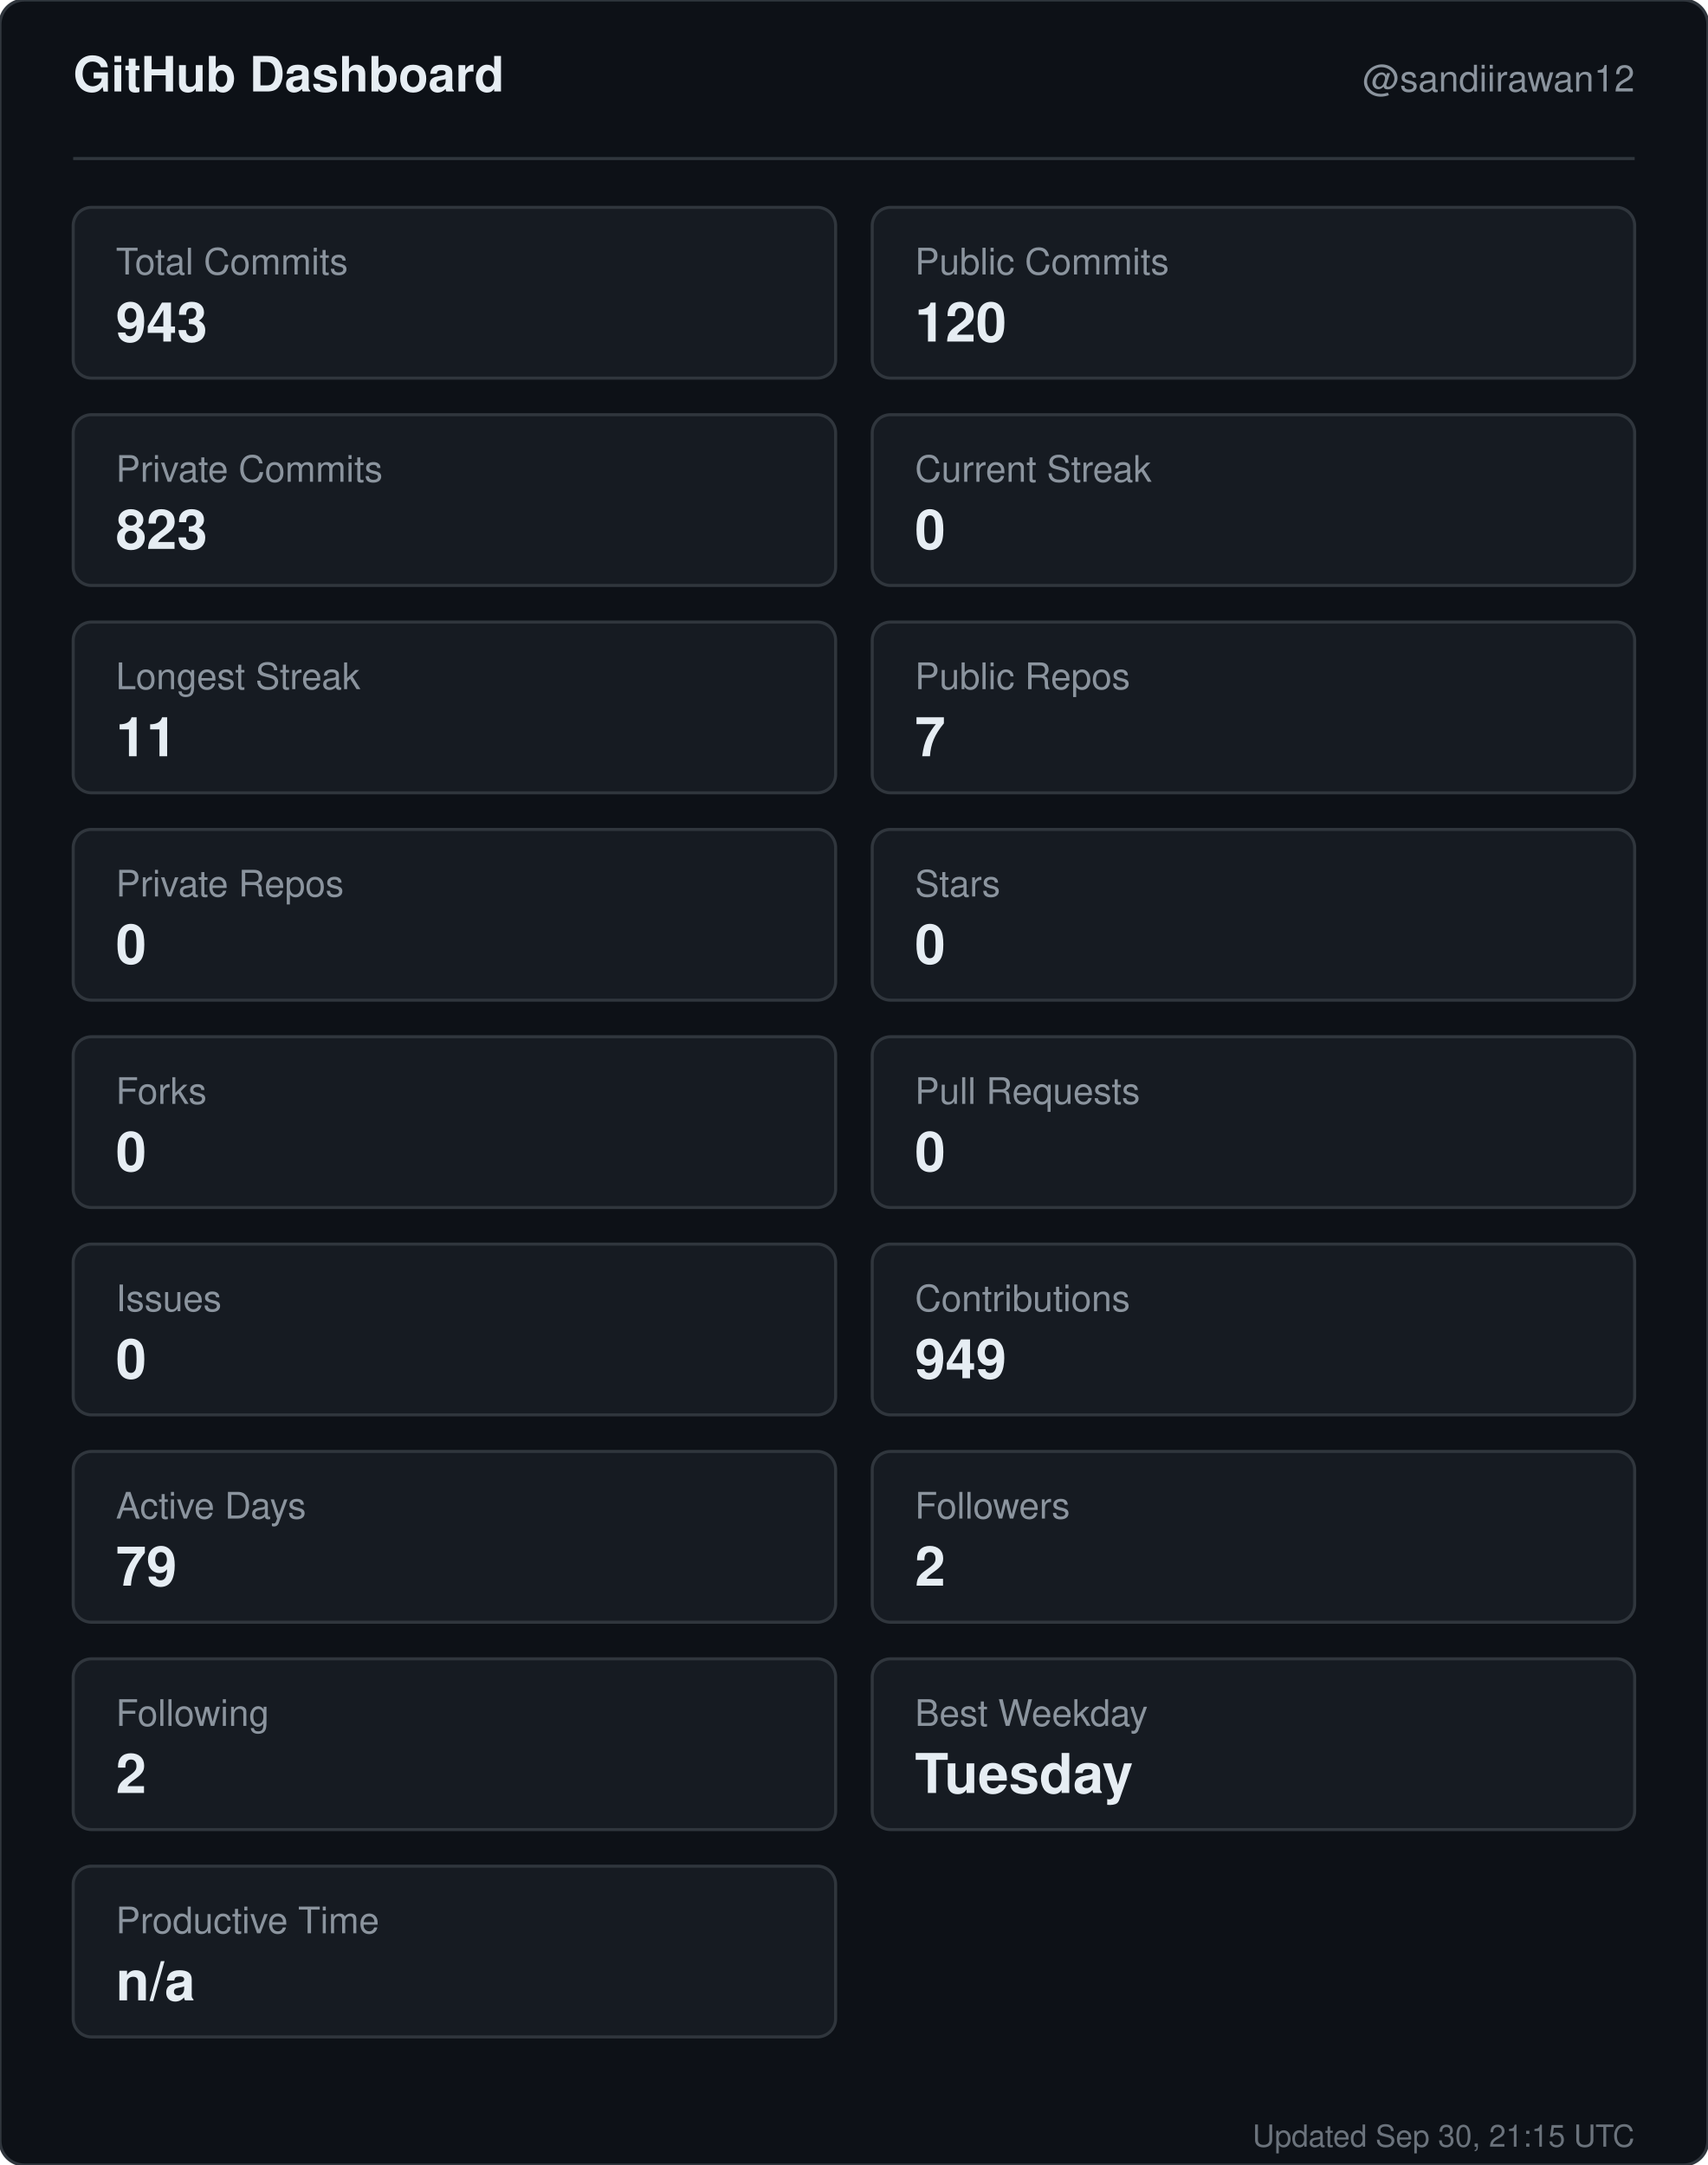
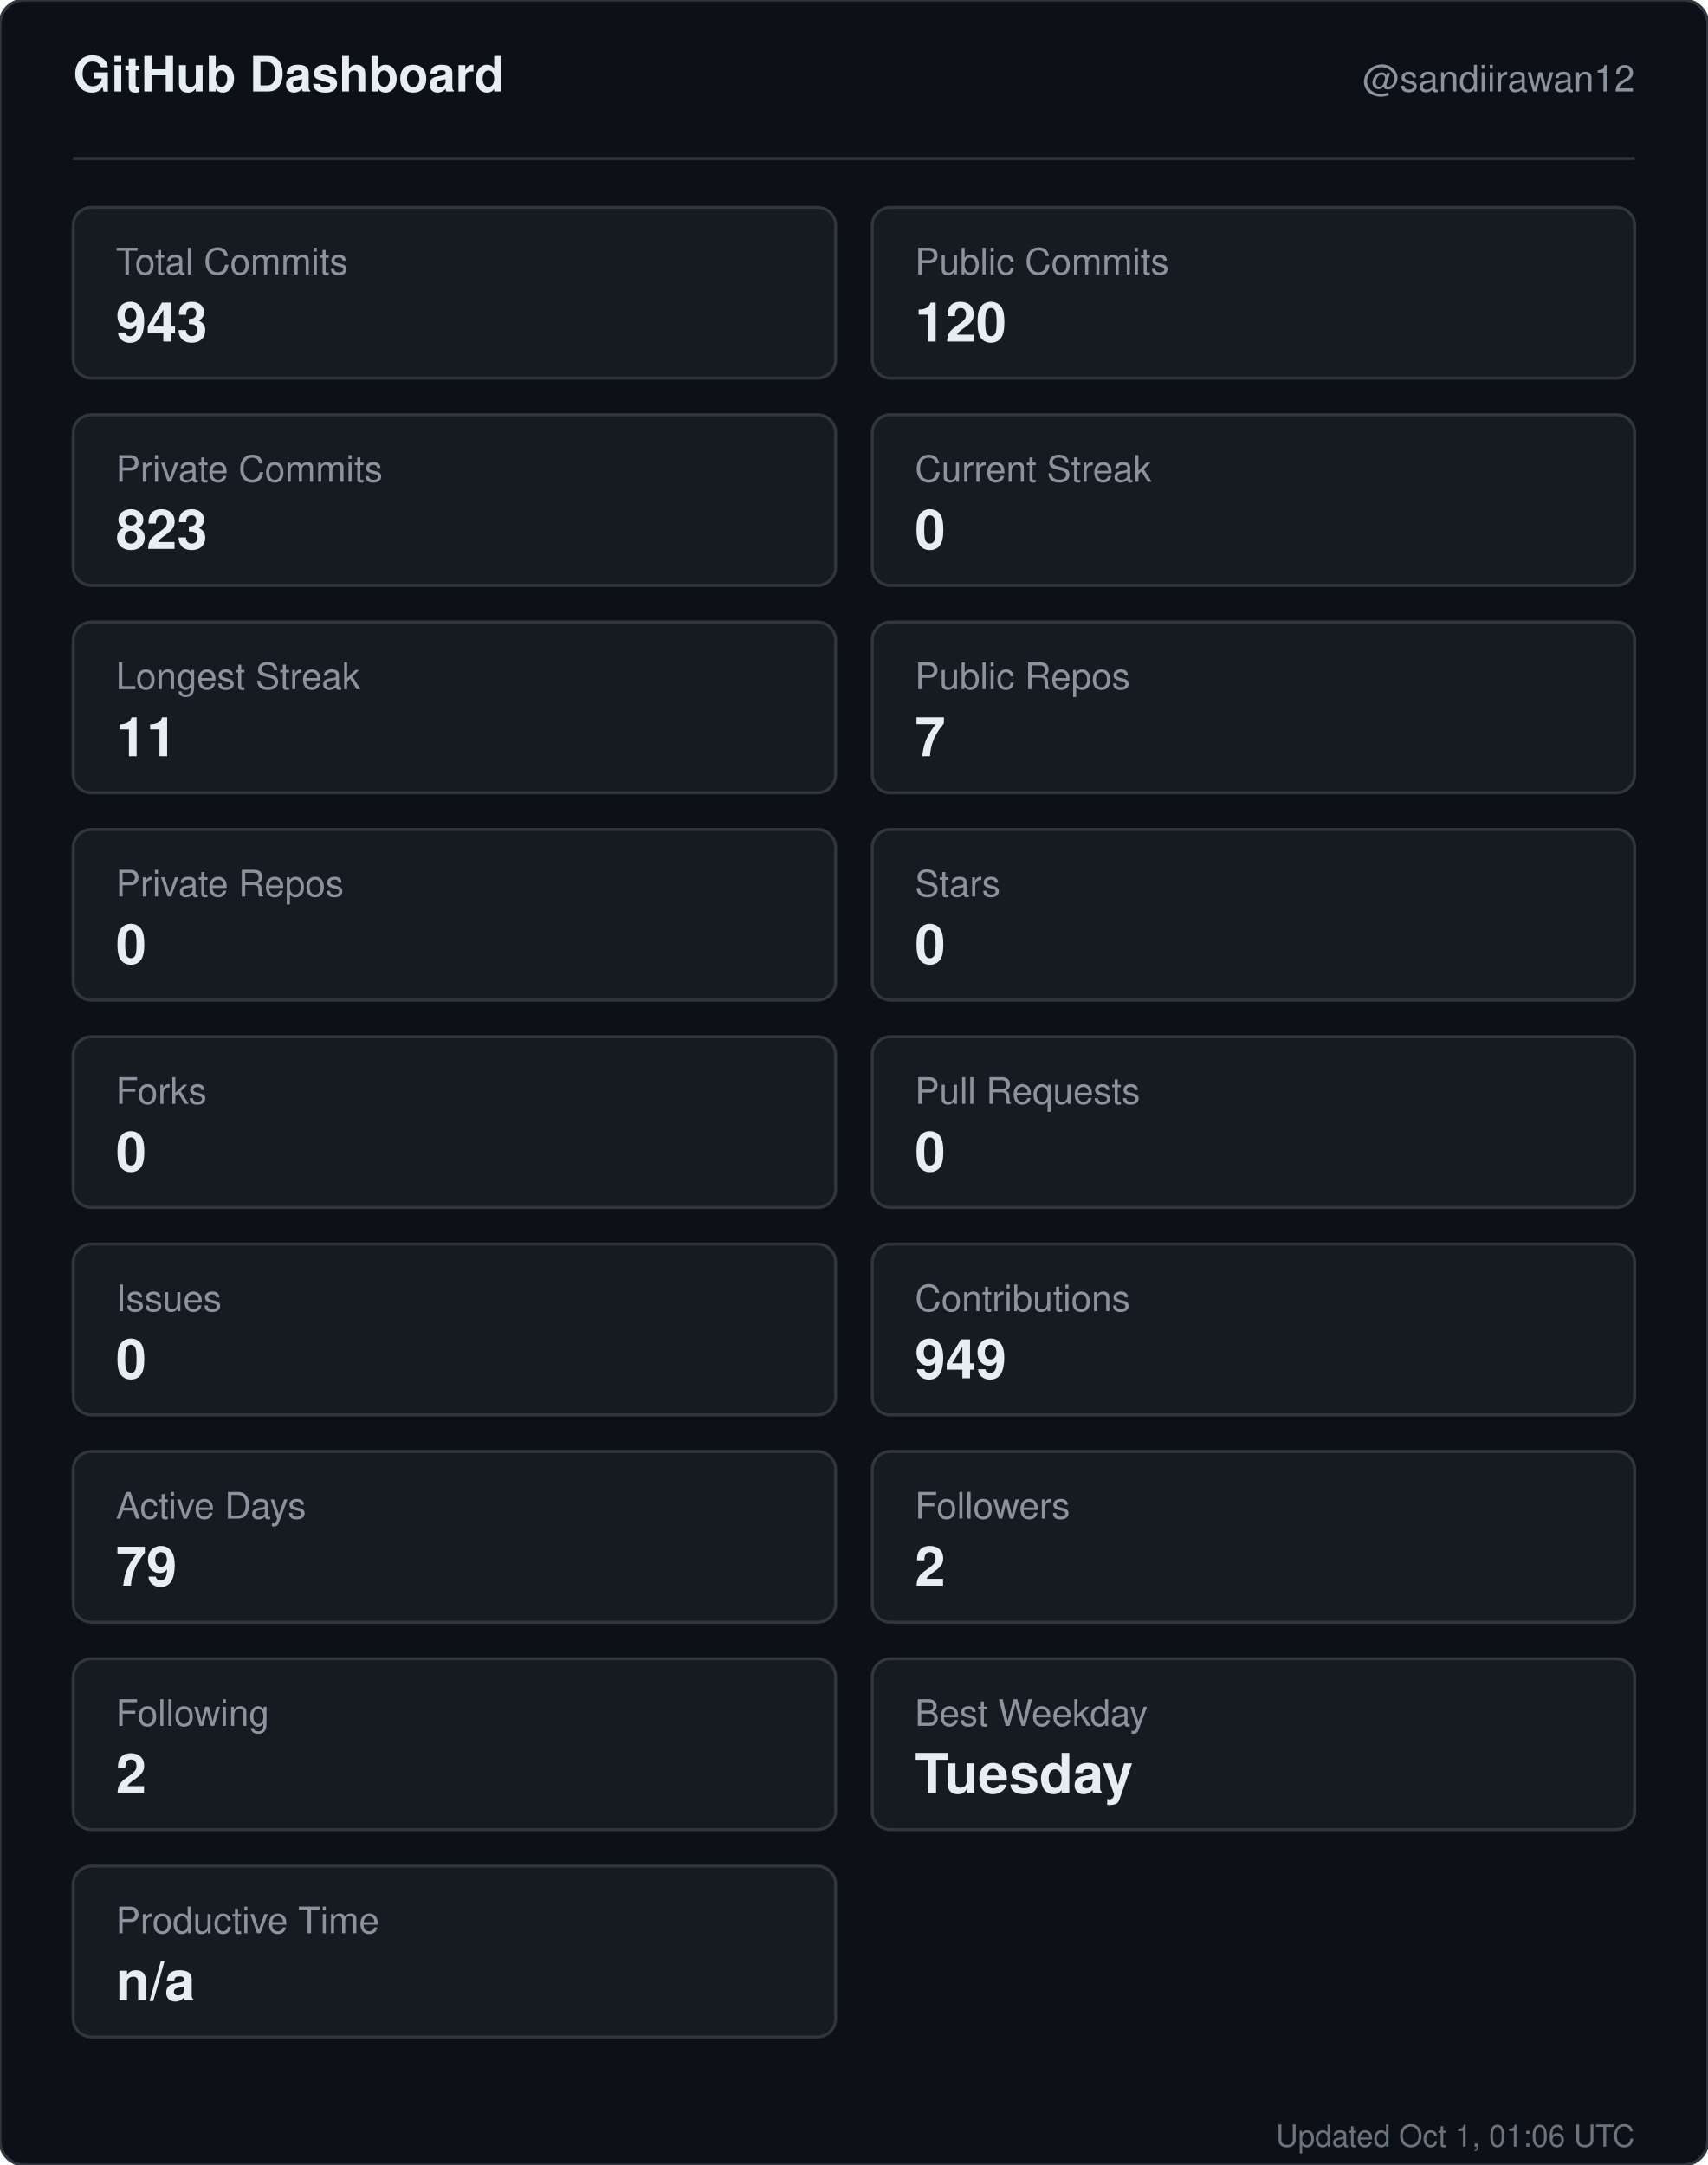
<svg xmlns="http://www.w3.org/2000/svg" width="560" height="710" viewBox="0 0 560 710" role="img" aria-label="GitHub dashboard for sandiirawan12">
  <rect width="560" height="710" rx="8" fill="#0d1117" stroke="#30363d" />
  <g font-family="-apple-system, BlinkMacSystemFont, Segoe UI, Helvetica, Arial, sans-serif">
    <text x="24" y="30" fill="#e6edf3" font-size="16" font-weight="700">GitHub Dashboard</text>
    <text x="536" y="30" fill="#8b949e" font-size="12" text-anchor="end">@sandiirawan12</text>
    <line x1="24" y1="52" x2="536" y2="52" stroke="#30363d" />
    <rect x="24" y="68" width="250" height="56" rx="6" fill="#161b22" stroke="#30363d" />
    <text x="38" y="90" fill="#8b949e" font-size="12">Total Commits</text>
    <text x="38" y="112" fill="#e6edf3" font-size="18" font-weight="700">943</text>
    <rect x="286" y="68" width="250" height="56" rx="6" fill="#161b22" stroke="#30363d" />
    <text x="300" y="90" fill="#8b949e" font-size="12">Public Commits</text>
    <text x="300" y="112" fill="#e6edf3" font-size="18" font-weight="700">120</text>
    <rect x="24" y="136" width="250" height="56" rx="6" fill="#161b22" stroke="#30363d" />
    <text x="38" y="158" fill="#8b949e" font-size="12">Private Commits</text>
    <text x="38" y="180" fill="#e6edf3" font-size="18" font-weight="700">823</text>
    <rect x="286" y="136" width="250" height="56" rx="6" fill="#161b22" stroke="#30363d" />
    <text x="300" y="158" fill="#8b949e" font-size="12">Current Streak</text>
    <text x="300" y="180" fill="#e6edf3" font-size="18" font-weight="700">0</text>
    <rect x="24" y="204" width="250" height="56" rx="6" fill="#161b22" stroke="#30363d" />
    <text x="38" y="226" fill="#8b949e" font-size="12">Longest Streak</text>
    <text x="38" y="248" fill="#e6edf3" font-size="18" font-weight="700">11</text>
    <rect x="286" y="204" width="250" height="56" rx="6" fill="#161b22" stroke="#30363d" />
    <text x="300" y="226" fill="#8b949e" font-size="12">Public Repos</text>
    <text x="300" y="248" fill="#e6edf3" font-size="18" font-weight="700">7</text>
    <rect x="24" y="272" width="250" height="56" rx="6" fill="#161b22" stroke="#30363d" />
    <text x="38" y="294" fill="#8b949e" font-size="12">Private Repos</text>
    <text x="38" y="316" fill="#e6edf3" font-size="18" font-weight="700">0</text>
    <rect x="286" y="272" width="250" height="56" rx="6" fill="#161b22" stroke="#30363d" />
    <text x="300" y="294" fill="#8b949e" font-size="12">Stars</text>
    <text x="300" y="316" fill="#e6edf3" font-size="18" font-weight="700">0</text>
    <rect x="24" y="340" width="250" height="56" rx="6" fill="#161b22" stroke="#30363d" />
    <text x="38" y="362" fill="#8b949e" font-size="12">Forks</text>
    <text x="38" y="384" fill="#e6edf3" font-size="18" font-weight="700">0</text>
    <rect x="286" y="340" width="250" height="56" rx="6" fill="#161b22" stroke="#30363d" />
    <text x="300" y="362" fill="#8b949e" font-size="12">Pull Requests</text>
    <text x="300" y="384" fill="#e6edf3" font-size="18" font-weight="700">0</text>
    <rect x="24" y="408" width="250" height="56" rx="6" fill="#161b22" stroke="#30363d" />
    <text x="38" y="430" fill="#8b949e" font-size="12">Issues</text>
    <text x="38" y="452" fill="#e6edf3" font-size="18" font-weight="700">0</text>
    <rect x="286" y="408" width="250" height="56" rx="6" fill="#161b22" stroke="#30363d" />
    <text x="300" y="430" fill="#8b949e" font-size="12">Contributions</text>
    <text x="300" y="452" fill="#e6edf3" font-size="18" font-weight="700">949</text>
    <rect x="24" y="476" width="250" height="56" rx="6" fill="#161b22" stroke="#30363d" />
    <text x="38" y="498" fill="#8b949e" font-size="12">Active Days</text>
    <text x="38" y="520" fill="#e6edf3" font-size="18" font-weight="700">79</text>
    <rect x="286" y="476" width="250" height="56" rx="6" fill="#161b22" stroke="#30363d" />
    <text x="300" y="498" fill="#8b949e" font-size="12">Followers</text>
    <text x="300" y="520" fill="#e6edf3" font-size="18" font-weight="700">2</text>
    <rect x="24" y="544" width="250" height="56" rx="6" fill="#161b22" stroke="#30363d" />
    <text x="38" y="566" fill="#8b949e" font-size="12">Following</text>
    <text x="38" y="588" fill="#e6edf3" font-size="18" font-weight="700">2</text>
    <rect x="286" y="544" width="250" height="56" rx="6" fill="#161b22" stroke="#30363d" />
    <text x="300" y="566" fill="#8b949e" font-size="12">Best Weekday</text>
    <text x="300" y="588" fill="#e6edf3" font-size="18" font-weight="700">Tuesday</text>
    <rect x="24" y="612" width="250" height="56" rx="6" fill="#161b22" stroke="#30363d" />
    <text x="38" y="634" fill="#8b949e" font-size="12">Productive Time</text>
    <text x="38" y="656" fill="#e6edf3" font-size="18" font-weight="700">n/a</text>
-     <text x="536" y="704" fill="#8b949e" font-size="10" text-anchor="end" opacity="0.75">Updated Sep 30, 21:15 UTC</text>
+     <text x="536" y="704" fill="#8b949e" font-size="10" text-anchor="end" opacity="0.75">Updated Oct 1, 01:06 UTC</text>
  </g>
</svg>
